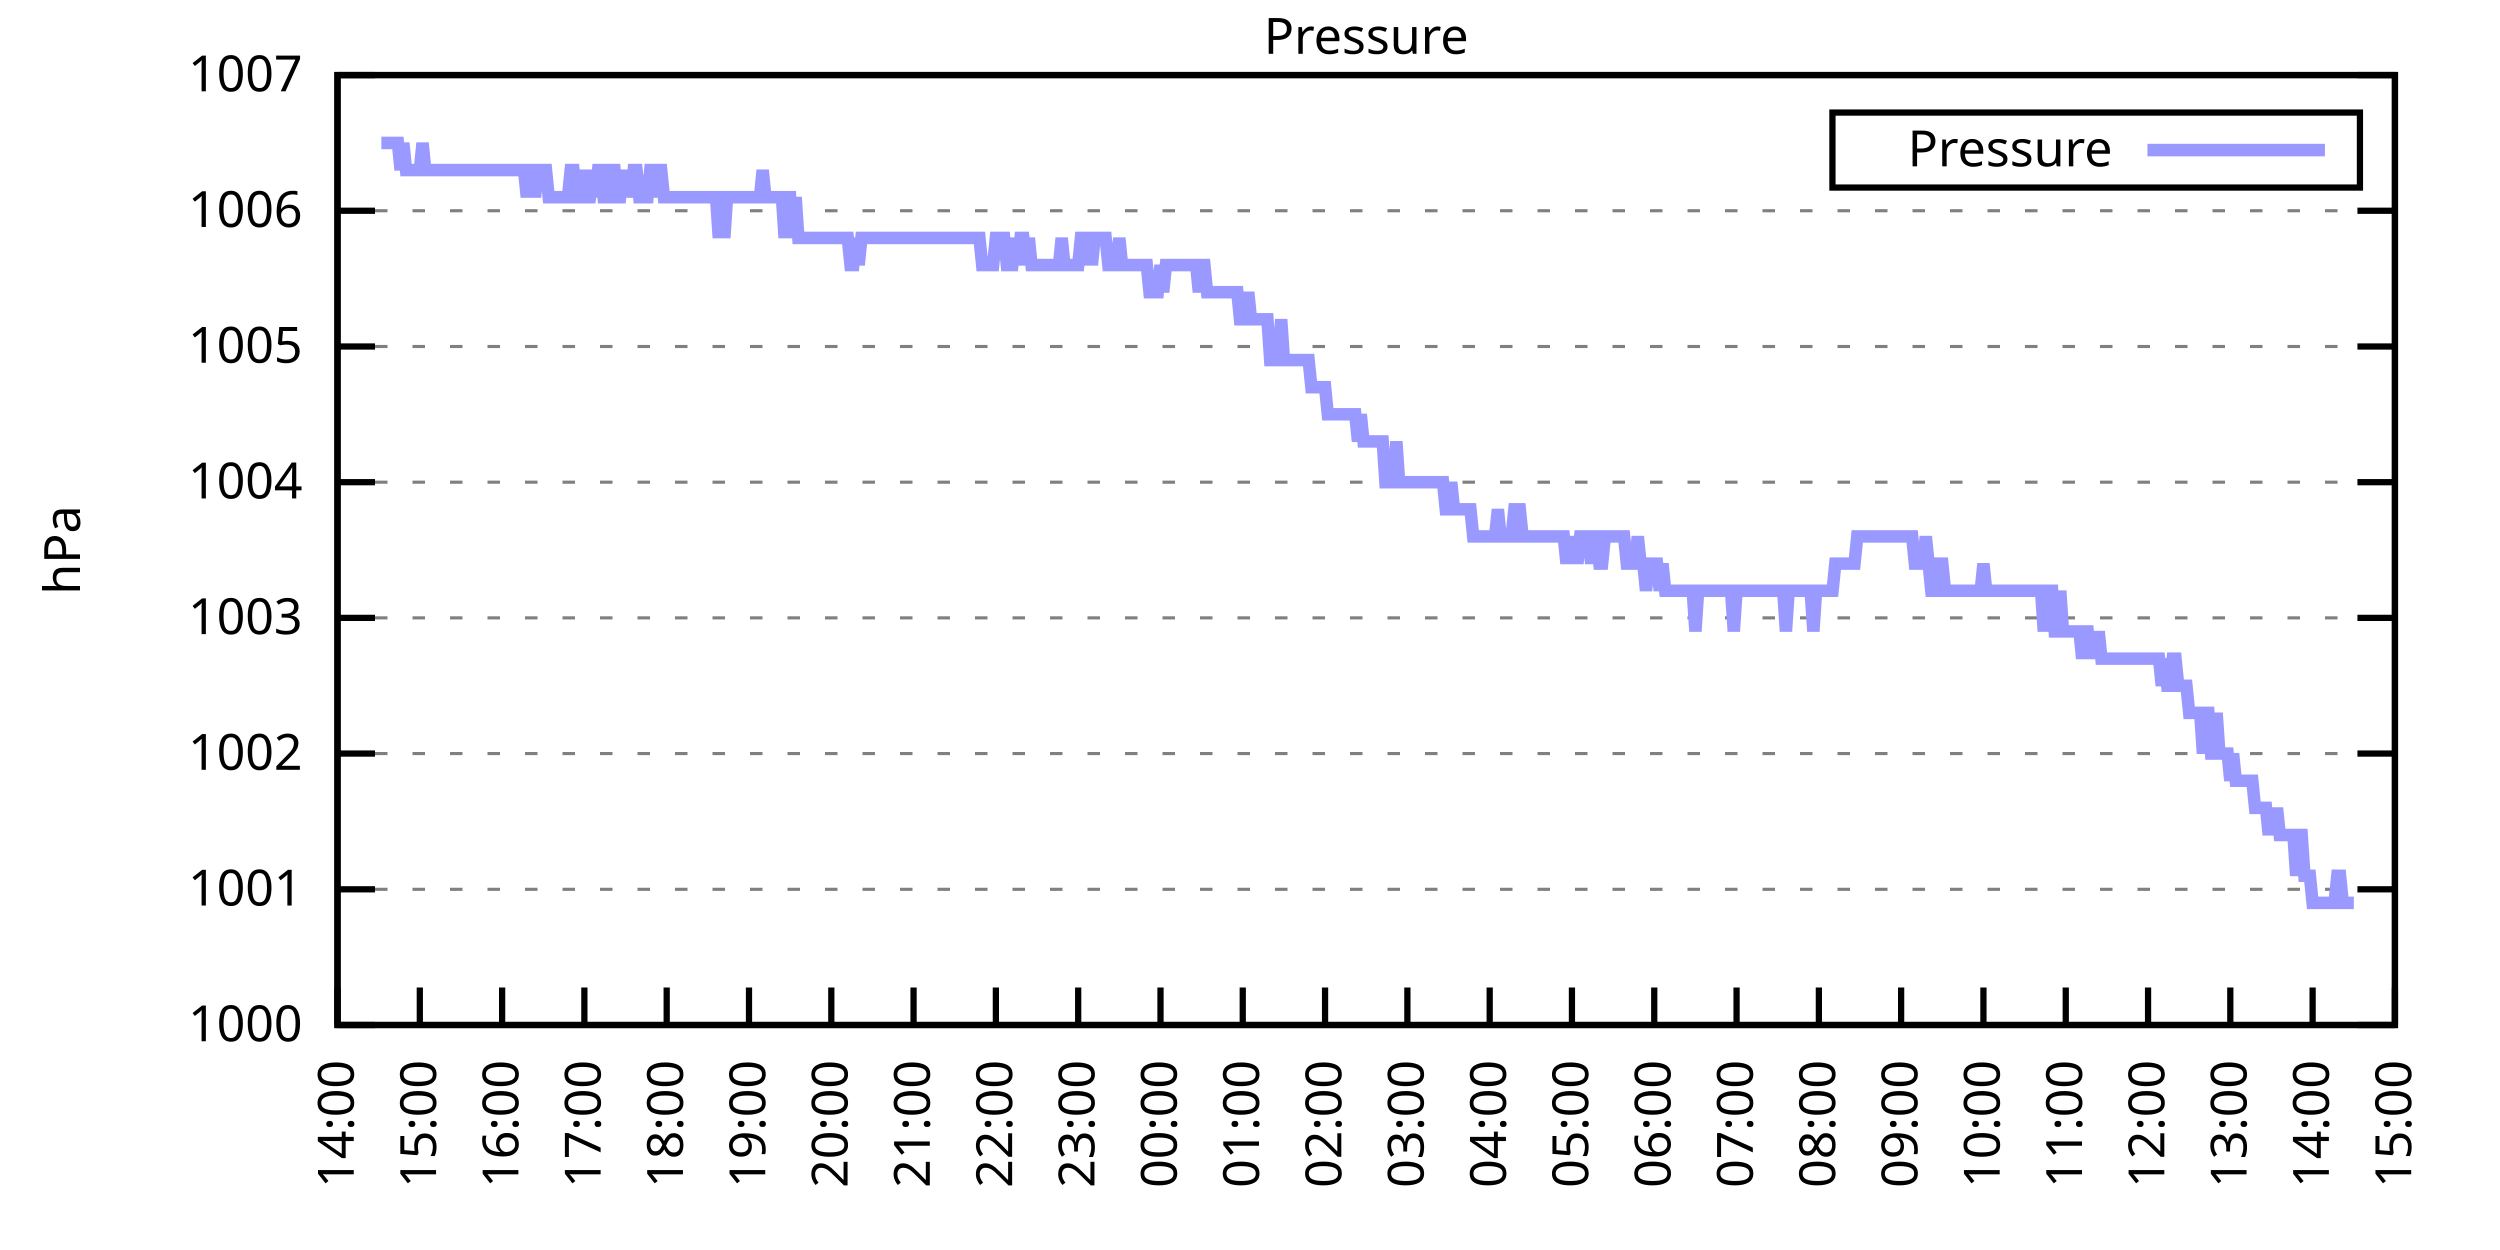
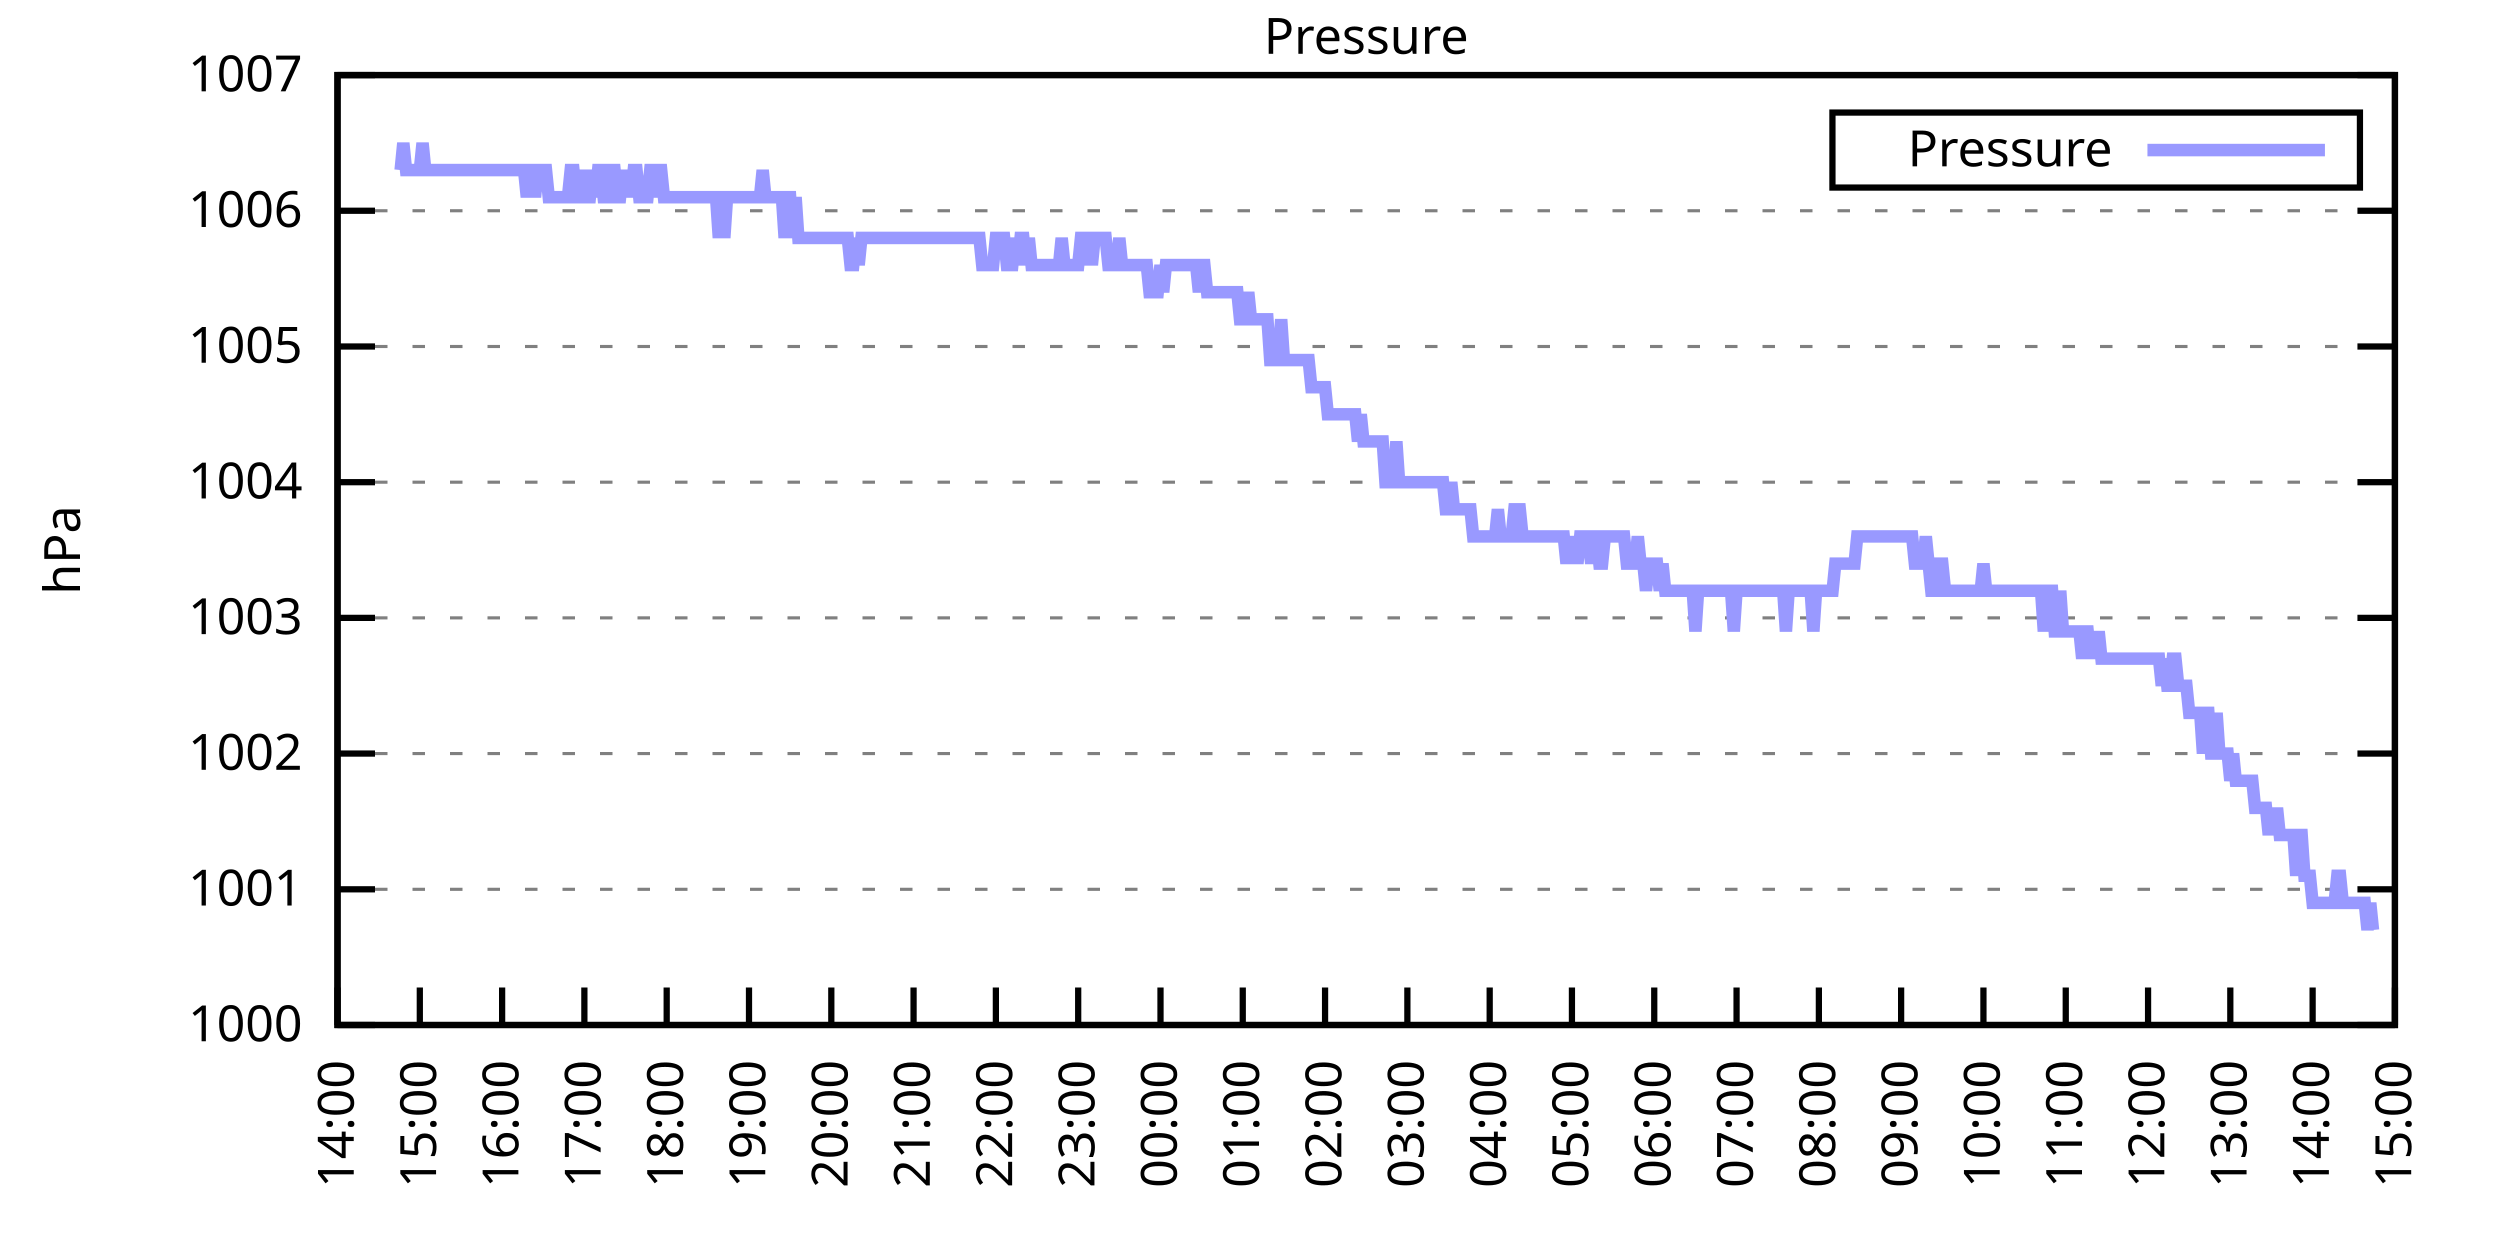
<svg xmlns="http://www.w3.org/2000/svg" xmlns:xlink="http://www.w3.org/1999/xlink" width="400" height="200" viewBox="0 0 400 200">
  <g id="gnuplot_canvas">
    <rect x="0" y="0" width="400" height="200" fill="none" />
    <defs>
      <circle id="gpDot" r="0.5" stroke-width="0.5" stroke="currentColor" />
      <path id="gpPt0" stroke-width="0.333" stroke="currentColor" d="M-1,0 h2 M0,-1 v2" />
      <path id="gpPt1" stroke-width="0.333" stroke="currentColor" d="M-1,-1 L1,1 M1,-1 L-1,1" />
      <path id="gpPt2" stroke-width="0.333" stroke="currentColor" d="M-1,0 L1,0 M0,-1 L0,1 M-1,-1 L1,1 M-1,1 L1,-1" />
      <rect id="gpPt3" stroke-width="0.333" stroke="currentColor" x="-1" y="-1" width="2" height="2" />
      <rect id="gpPt4" stroke-width="0.333" stroke="currentColor" fill="currentColor" x="-1" y="-1" width="2" height="2" />
      <circle id="gpPt5" stroke-width="0.333" stroke="currentColor" cx="0" cy="0" r="1" />
      <use xlink:href="#gpPt5" id="gpPt6" fill="currentColor" stroke="none" />
      <path id="gpPt7" stroke-width="0.333" stroke="currentColor" d="M0,-1.33 L-1.33,0.67 L1.33,0.67 z" />
      <use xlink:href="#gpPt7" id="gpPt8" fill="currentColor" stroke="none" />
      <use xlink:href="#gpPt7" id="gpPt9" stroke="currentColor" transform="rotate(180)" />
      <use xlink:href="#gpPt9" id="gpPt10" fill="currentColor" stroke="none" />
      <use xlink:href="#gpPt3" id="gpPt11" stroke="currentColor" transform="rotate(45)" />
      <use xlink:href="#gpPt11" id="gpPt12" fill="currentColor" stroke="none" />
      <path id="gpPt13" stroke-width="0.333" stroke="currentColor" d="M0,1.330 L1.265,0.411 L0.782,-1.067 L-0.782,-1.076 L-1.265,0.411 z" />
      <use xlink:href="#gpPt13" id="gpPt14" fill="currentColor" stroke="none" />
      <filter id="textbox" filterUnits="objectBoundingBox" x="0" y="0" height="1" width="1">
        <feFlood flood-color="white" flood-opacity="1" result="bgnd" />
        <feComposite in="SourceGraphic" in2="bgnd" operator="atop" />
      </filter>
      <filter id="greybox" filterUnits="objectBoundingBox" x="0" y="0" height="1" width="1">
        <feFlood flood-color="lightgrey" flood-opacity="1" result="grey" />
        <feComposite in="SourceGraphic" in2="grey" operator="atop" />
      </filter>
    </defs>
    <g fill="none" color="white" stroke="currentColor" stroke-width="1.00" stroke-linecap="butt" stroke-linejoin="miter">
</g>
    <g fill="none" color="black" stroke="currentColor" stroke-width="1.00" stroke-linecap="butt" stroke-linejoin="miter">
      <g stroke="none" shape-rendering="crispEdges">
        <polygon fill="rgb(255, 255, 255)" points="54.00,164.00 383.18,164.00 383.18,12.02 54.00,12.02 " />
      </g>
    </g>
    <g fill="none" color="black" stroke="currentColor" stroke-width="1.00" stroke-linecap="butt" stroke-linejoin="miter">
</g>
    <g fill="none" color="black" stroke="black" stroke-width="0.50" stroke-linecap="butt" stroke-linejoin="miter">
</g>
    <g fill="none" color="gray" stroke="currentColor" stroke-width="0.50" stroke-linecap="butt" stroke-linejoin="miter">
      <path stroke="gray" stroke-dasharray="2,4" class="gridline" d="M54.00,164.00 L383.19,164.00  " />
    </g>
    <g fill="none" color="gray" stroke="gray" stroke-width="1.00" stroke-linecap="butt" stroke-linejoin="miter">
</g>
    <g fill="none" color="black" stroke="currentColor" stroke-width="1.00" stroke-linecap="butt" stroke-linejoin="miter">
      <path stroke="black" d="M54.00,164.00 L60.00,164.00 M383.19,164.00 L377.19,164.00  " />
      <g transform="translate(48.40,166.60)" stroke="none" fill="black" font-family="Sans" font-size="8.00" text-anchor="end">
        <text>
          <tspan font-family="Sans"> 1000</tspan>
        </text>
      </g>
    </g>
    <g fill="none" color="black" stroke="currentColor" stroke-width="1.00" stroke-linecap="butt" stroke-linejoin="miter">
</g>
    <g fill="none" color="black" stroke="black" stroke-width="0.50" stroke-linecap="butt" stroke-linejoin="miter">
</g>
    <g fill="none" color="gray" stroke="currentColor" stroke-width="0.50" stroke-linecap="butt" stroke-linejoin="miter">
      <path stroke="gray" stroke-dasharray="2,4" class="gridline" d="M54.00,142.29 L383.19,142.29  " />
    </g>
    <g fill="none" color="gray" stroke="gray" stroke-width="1.00" stroke-linecap="butt" stroke-linejoin="miter">
</g>
    <g fill="none" color="black" stroke="currentColor" stroke-width="1.00" stroke-linecap="butt" stroke-linejoin="miter">
      <path stroke="black" d="M54.00,142.29 L60.00,142.29 M383.19,142.29 L377.19,142.29  " />
      <g transform="translate(48.40,144.89)" stroke="none" fill="black" font-family="Sans" font-size="8.00" text-anchor="end">
        <text>
          <tspan font-family="Sans"> 1001</tspan>
        </text>
      </g>
    </g>
    <g fill="none" color="black" stroke="currentColor" stroke-width="1.00" stroke-linecap="butt" stroke-linejoin="miter">
</g>
    <g fill="none" color="black" stroke="black" stroke-width="0.50" stroke-linecap="butt" stroke-linejoin="miter">
</g>
    <g fill="none" color="gray" stroke="currentColor" stroke-width="0.50" stroke-linecap="butt" stroke-linejoin="miter">
      <path stroke="gray" stroke-dasharray="2,4" class="gridline" d="M54.00,120.57 L383.19,120.57  " />
    </g>
    <g fill="none" color="gray" stroke="gray" stroke-width="1.00" stroke-linecap="butt" stroke-linejoin="miter">
</g>
    <g fill="none" color="black" stroke="currentColor" stroke-width="1.00" stroke-linecap="butt" stroke-linejoin="miter">
      <path stroke="black" d="M54.00,120.57 L60.00,120.57 M383.19,120.57 L377.19,120.57  " />
      <g transform="translate(48.40,123.17)" stroke="none" fill="black" font-family="Sans" font-size="8.00" text-anchor="end">
        <text>
          <tspan font-family="Sans"> 1002</tspan>
        </text>
      </g>
    </g>
    <g fill="none" color="black" stroke="currentColor" stroke-width="1.00" stroke-linecap="butt" stroke-linejoin="miter">
</g>
    <g fill="none" color="black" stroke="black" stroke-width="0.50" stroke-linecap="butt" stroke-linejoin="miter">
</g>
    <g fill="none" color="gray" stroke="currentColor" stroke-width="0.50" stroke-linecap="butt" stroke-linejoin="miter">
      <path stroke="gray" stroke-dasharray="2,4" class="gridline" d="M54.00,98.86 L383.19,98.86  " />
    </g>
    <g fill="none" color="gray" stroke="gray" stroke-width="1.00" stroke-linecap="butt" stroke-linejoin="miter">
</g>
    <g fill="none" color="black" stroke="currentColor" stroke-width="1.00" stroke-linecap="butt" stroke-linejoin="miter">
      <path stroke="black" d="M54.00,98.86 L60.00,98.86 M383.19,98.86 L377.19,98.86  " />
      <g transform="translate(48.40,101.46)" stroke="none" fill="black" font-family="Sans" font-size="8.00" text-anchor="end">
        <text>
          <tspan font-family="Sans"> 1003</tspan>
        </text>
      </g>
    </g>
    <g fill="none" color="black" stroke="currentColor" stroke-width="1.00" stroke-linecap="butt" stroke-linejoin="miter">
</g>
    <g fill="none" color="black" stroke="black" stroke-width="0.50" stroke-linecap="butt" stroke-linejoin="miter">
</g>
    <g fill="none" color="gray" stroke="currentColor" stroke-width="0.50" stroke-linecap="butt" stroke-linejoin="miter">
      <path stroke="gray" stroke-dasharray="2,4" class="gridline" d="M54.00,77.15 L383.19,77.15  " />
    </g>
    <g fill="none" color="gray" stroke="gray" stroke-width="1.00" stroke-linecap="butt" stroke-linejoin="miter">
</g>
    <g fill="none" color="black" stroke="currentColor" stroke-width="1.00" stroke-linecap="butt" stroke-linejoin="miter">
      <path stroke="black" d="M54.00,77.15 L60.00,77.15 M383.19,77.15 L377.19,77.15  " />
      <g transform="translate(48.40,79.75)" stroke="none" fill="black" font-family="Sans" font-size="8.00" text-anchor="end">
        <text>
          <tspan font-family="Sans"> 1004</tspan>
        </text>
      </g>
    </g>
    <g fill="none" color="black" stroke="currentColor" stroke-width="1.00" stroke-linecap="butt" stroke-linejoin="miter">
</g>
    <g fill="none" color="black" stroke="black" stroke-width="0.50" stroke-linecap="butt" stroke-linejoin="miter">
</g>
    <g fill="none" color="gray" stroke="currentColor" stroke-width="0.50" stroke-linecap="butt" stroke-linejoin="miter">
      <path stroke="gray" stroke-dasharray="2,4" class="gridline" d="M54.00,55.44 L383.19,55.44  " />
    </g>
    <g fill="none" color="gray" stroke="gray" stroke-width="1.00" stroke-linecap="butt" stroke-linejoin="miter">
</g>
    <g fill="none" color="black" stroke="currentColor" stroke-width="1.00" stroke-linecap="butt" stroke-linejoin="miter">
      <path stroke="black" d="M54.00,55.44 L60.00,55.44 M383.19,55.44 L377.19,55.44  " />
      <g transform="translate(48.40,58.04)" stroke="none" fill="black" font-family="Sans" font-size="8.00" text-anchor="end">
        <text>
          <tspan font-family="Sans"> 1005</tspan>
        </text>
      </g>
    </g>
    <g fill="none" color="black" stroke="currentColor" stroke-width="1.00" stroke-linecap="butt" stroke-linejoin="miter">
</g>
    <g fill="none" color="black" stroke="black" stroke-width="0.50" stroke-linecap="butt" stroke-linejoin="miter">
</g>
    <g fill="none" color="gray" stroke="currentColor" stroke-width="0.50" stroke-linecap="butt" stroke-linejoin="miter">
      <path stroke="gray" stroke-dasharray="2,4" class="gridline" d="M54.00,33.72 L383.19,33.72  " />
    </g>
    <g fill="none" color="gray" stroke="gray" stroke-width="1.00" stroke-linecap="butt" stroke-linejoin="miter">
</g>
    <g fill="none" color="black" stroke="currentColor" stroke-width="1.00" stroke-linecap="butt" stroke-linejoin="miter">
      <path stroke="black" d="M54.00,33.72 L60.00,33.72 M383.19,33.72 L377.19,33.72  " />
      <g transform="translate(48.40,36.32)" stroke="none" fill="black" font-family="Sans" font-size="8.00" text-anchor="end">
        <text>
          <tspan font-family="Sans"> 1006</tspan>
        </text>
      </g>
    </g>
    <g fill="none" color="black" stroke="currentColor" stroke-width="1.00" stroke-linecap="butt" stroke-linejoin="miter">
</g>
    <g fill="none" color="black" stroke="black" stroke-width="0.50" stroke-linecap="butt" stroke-linejoin="miter">
</g>
    <g fill="none" color="gray" stroke="currentColor" stroke-width="0.50" stroke-linecap="butt" stroke-linejoin="miter">
      <path stroke="gray" stroke-dasharray="2,4" class="gridline" d="M54.00,12.01 L383.19,12.01  " />
    </g>
    <g fill="none" color="gray" stroke="gray" stroke-width="1.00" stroke-linecap="butt" stroke-linejoin="miter">
</g>
    <g fill="none" color="black" stroke="currentColor" stroke-width="1.00" stroke-linecap="butt" stroke-linejoin="miter">
      <path stroke="black" d="M54.00,12.01 L60.00,12.01 M383.19,12.01 L377.19,12.01  " />
      <g transform="translate(48.40,14.61)" stroke="none" fill="black" font-family="Sans" font-size="8.00" text-anchor="end">
        <text>
          <tspan font-family="Sans"> 1007</tspan>
        </text>
      </g>
    </g>
    <g fill="none" color="black" stroke="currentColor" stroke-width="1.00" stroke-linecap="butt" stroke-linejoin="miter">
      <path stroke="black" d="M54.00,164.00 L54.00,158.00  " />
      <g transform="translate(56.60,169.60) rotate(270.00)" stroke="none" fill="black" font-family="Sans" font-size="8.00" text-anchor="end">
        <text>
          <tspan font-family="Sans">14:00</tspan>
        </text>
      </g>
    </g>
    <g fill="none" color="black" stroke="currentColor" stroke-width="1.00" stroke-linecap="butt" stroke-linejoin="miter">
      <path stroke="black" d="M67.17,164.00 L67.17,158.00  " />
      <g transform="translate(69.77,169.60) rotate(270.00)" stroke="none" fill="black" font-family="Sans" font-size="8.00" text-anchor="end">
        <text>
          <tspan font-family="Sans">15:00</tspan>
        </text>
      </g>
    </g>
    <g fill="none" color="black" stroke="currentColor" stroke-width="1.00" stroke-linecap="butt" stroke-linejoin="miter">
      <path stroke="black" d="M80.34,164.00 L80.34,158.00  " />
      <g transform="translate(82.94,169.60) rotate(270.00)" stroke="none" fill="black" font-family="Sans" font-size="8.00" text-anchor="end">
        <text>
          <tspan font-family="Sans">16:00</tspan>
        </text>
      </g>
    </g>
    <g fill="none" color="black" stroke="currentColor" stroke-width="1.00" stroke-linecap="butt" stroke-linejoin="miter">
      <path stroke="black" d="M93.50,164.00 L93.50,158.00  " />
      <g transform="translate(96.10,169.60) rotate(270.00)" stroke="none" fill="black" font-family="Sans" font-size="8.00" text-anchor="end">
        <text>
          <tspan font-family="Sans">17:00</tspan>
        </text>
      </g>
    </g>
    <g fill="none" color="black" stroke="currentColor" stroke-width="1.00" stroke-linecap="butt" stroke-linejoin="miter">
      <path stroke="black" d="M106.67,164.00 L106.67,158.00  " />
      <g transform="translate(109.27,169.60) rotate(270.00)" stroke="none" fill="black" font-family="Sans" font-size="8.00" text-anchor="end">
        <text>
          <tspan font-family="Sans">18:00</tspan>
        </text>
      </g>
    </g>
    <g fill="none" color="black" stroke="currentColor" stroke-width="1.00" stroke-linecap="butt" stroke-linejoin="miter">
      <path stroke="black" d="M119.84,164.00 L119.84,158.00  " />
      <g transform="translate(122.44,169.60) rotate(270.00)" stroke="none" fill="black" font-family="Sans" font-size="8.00" text-anchor="end">
        <text>
          <tspan font-family="Sans">19:00</tspan>
        </text>
      </g>
    </g>
    <g fill="none" color="black" stroke="currentColor" stroke-width="1.00" stroke-linecap="butt" stroke-linejoin="miter">
      <path stroke="black" d="M133.01,164.00 L133.01,158.00  " />
      <g transform="translate(135.61,169.60) rotate(270.00)" stroke="none" fill="black" font-family="Sans" font-size="8.00" text-anchor="end">
        <text>
          <tspan font-family="Sans">20:00</tspan>
        </text>
      </g>
    </g>
    <g fill="none" color="black" stroke="currentColor" stroke-width="1.00" stroke-linecap="butt" stroke-linejoin="miter">
      <path stroke="black" d="M146.17,164.00 L146.17,158.00  " />
      <g transform="translate(148.77,169.60) rotate(270.00)" stroke="none" fill="black" font-family="Sans" font-size="8.00" text-anchor="end">
        <text>
          <tspan font-family="Sans">21:00</tspan>
        </text>
      </g>
    </g>
    <g fill="none" color="black" stroke="currentColor" stroke-width="1.00" stroke-linecap="butt" stroke-linejoin="miter">
      <path stroke="black" d="M159.34,164.00 L159.34,158.00  " />
      <g transform="translate(161.94,169.60) rotate(270.00)" stroke="none" fill="black" font-family="Sans" font-size="8.00" text-anchor="end">
        <text>
          <tspan font-family="Sans">22:00</tspan>
        </text>
      </g>
    </g>
    <g fill="none" color="black" stroke="currentColor" stroke-width="1.00" stroke-linecap="butt" stroke-linejoin="miter">
      <path stroke="black" d="M172.51,164.00 L172.51,158.00  " />
      <g transform="translate(175.11,169.60) rotate(270.00)" stroke="none" fill="black" font-family="Sans" font-size="8.00" text-anchor="end">
        <text>
          <tspan font-family="Sans">23:00</tspan>
        </text>
      </g>
    </g>
    <g fill="none" color="black" stroke="currentColor" stroke-width="1.00" stroke-linecap="butt" stroke-linejoin="miter">
      <path stroke="black" d="M185.68,164.00 L185.68,158.00  " />
      <g transform="translate(188.28,169.60) rotate(270.00)" stroke="none" fill="black" font-family="Sans" font-size="8.00" text-anchor="end">
        <text>
          <tspan font-family="Sans">00:00</tspan>
        </text>
      </g>
    </g>
    <g fill="none" color="black" stroke="currentColor" stroke-width="1.00" stroke-linecap="butt" stroke-linejoin="miter">
      <path stroke="black" d="M198.84,164.00 L198.84,158.00  " />
      <g transform="translate(201.44,169.60) rotate(270.00)" stroke="none" fill="black" font-family="Sans" font-size="8.00" text-anchor="end">
        <text>
          <tspan font-family="Sans">01:00</tspan>
        </text>
      </g>
    </g>
    <g fill="none" color="black" stroke="currentColor" stroke-width="1.00" stroke-linecap="butt" stroke-linejoin="miter">
      <path stroke="black" d="M212.01,164.00 L212.01,158.00  " />
      <g transform="translate(214.61,169.60) rotate(270.00)" stroke="none" fill="black" font-family="Sans" font-size="8.00" text-anchor="end">
        <text>
          <tspan font-family="Sans">02:00</tspan>
        </text>
      </g>
    </g>
    <g fill="none" color="black" stroke="currentColor" stroke-width="1.00" stroke-linecap="butt" stroke-linejoin="miter">
      <path stroke="black" d="M225.18,164.00 L225.18,158.00  " />
      <g transform="translate(227.78,169.60) rotate(270.00)" stroke="none" fill="black" font-family="Sans" font-size="8.00" text-anchor="end">
        <text>
          <tspan font-family="Sans">03:00</tspan>
        </text>
      </g>
    </g>
    <g fill="none" color="black" stroke="currentColor" stroke-width="1.00" stroke-linecap="butt" stroke-linejoin="miter">
      <path stroke="black" d="M238.35,164.00 L238.35,158.00  " />
      <g transform="translate(240.95,169.60) rotate(270.00)" stroke="none" fill="black" font-family="Sans" font-size="8.00" text-anchor="end">
        <text>
          <tspan font-family="Sans">04:00</tspan>
        </text>
      </g>
    </g>
    <g fill="none" color="black" stroke="currentColor" stroke-width="1.00" stroke-linecap="butt" stroke-linejoin="miter">
      <path stroke="black" d="M251.51,164.00 L251.51,158.00  " />
      <g transform="translate(254.11,169.60) rotate(270.00)" stroke="none" fill="black" font-family="Sans" font-size="8.00" text-anchor="end">
        <text>
          <tspan font-family="Sans">05:00</tspan>
        </text>
      </g>
    </g>
    <g fill="none" color="black" stroke="currentColor" stroke-width="1.00" stroke-linecap="butt" stroke-linejoin="miter">
      <path stroke="black" d="M264.68,164.00 L264.68,158.00  " />
      <g transform="translate(267.28,169.60) rotate(270.00)" stroke="none" fill="black" font-family="Sans" font-size="8.00" text-anchor="end">
        <text>
          <tspan font-family="Sans">06:00</tspan>
        </text>
      </g>
    </g>
    <g fill="none" color="black" stroke="currentColor" stroke-width="1.00" stroke-linecap="butt" stroke-linejoin="miter">
      <path stroke="black" d="M277.85,164.00 L277.85,158.00  " />
      <g transform="translate(280.45,169.60) rotate(270.00)" stroke="none" fill="black" font-family="Sans" font-size="8.00" text-anchor="end">
        <text>
          <tspan font-family="Sans">07:00</tspan>
        </text>
      </g>
    </g>
    <g fill="none" color="black" stroke="currentColor" stroke-width="1.00" stroke-linecap="butt" stroke-linejoin="miter">
      <path stroke="black" d="M291.02,164.00 L291.02,158.00  " />
      <g transform="translate(293.62,169.60) rotate(270.00)" stroke="none" fill="black" font-family="Sans" font-size="8.00" text-anchor="end">
        <text>
          <tspan font-family="Sans">08:00</tspan>
        </text>
      </g>
    </g>
    <g fill="none" color="black" stroke="currentColor" stroke-width="1.00" stroke-linecap="butt" stroke-linejoin="miter">
      <path stroke="black" d="M304.18,164.00 L304.18,158.00  " />
      <g transform="translate(306.78,169.60) rotate(270.00)" stroke="none" fill="black" font-family="Sans" font-size="8.00" text-anchor="end">
        <text>
          <tspan font-family="Sans">09:00</tspan>
        </text>
      </g>
    </g>
    <g fill="none" color="black" stroke="currentColor" stroke-width="1.00" stroke-linecap="butt" stroke-linejoin="miter">
      <path stroke="black" d="M317.35,164.00 L317.35,158.00  " />
      <g transform="translate(319.95,169.60) rotate(270.00)" stroke="none" fill="black" font-family="Sans" font-size="8.00" text-anchor="end">
        <text>
          <tspan font-family="Sans">10:00</tspan>
        </text>
      </g>
    </g>
    <g fill="none" color="black" stroke="currentColor" stroke-width="1.00" stroke-linecap="butt" stroke-linejoin="miter">
      <path stroke="black" d="M330.52,164.00 L330.52,158.00  " />
      <g transform="translate(333.12,169.60) rotate(270.00)" stroke="none" fill="black" font-family="Sans" font-size="8.00" text-anchor="end">
        <text>
          <tspan font-family="Sans">11:00</tspan>
        </text>
      </g>
    </g>
    <g fill="none" color="black" stroke="currentColor" stroke-width="1.00" stroke-linecap="butt" stroke-linejoin="miter">
      <path stroke="black" d="M343.69,164.00 L343.69,158.00  " />
      <g transform="translate(346.29,169.60) rotate(270.00)" stroke="none" fill="black" font-family="Sans" font-size="8.00" text-anchor="end">
        <text>
          <tspan font-family="Sans">12:00</tspan>
        </text>
      </g>
    </g>
    <g fill="none" color="black" stroke="currentColor" stroke-width="1.00" stroke-linecap="butt" stroke-linejoin="miter">
      <path stroke="black" d="M356.85,164.00 L356.85,158.00  " />
      <g transform="translate(359.45,169.60) rotate(270.00)" stroke="none" fill="black" font-family="Sans" font-size="8.00" text-anchor="end">
        <text>
          <tspan font-family="Sans">13:00</tspan>
        </text>
      </g>
    </g>
    <g fill="none" color="black" stroke="currentColor" stroke-width="1.00" stroke-linecap="butt" stroke-linejoin="miter">
      <path stroke="black" d="M370.02,164.00 L370.02,158.00  " />
      <g transform="translate(372.62,169.60) rotate(270.00)" stroke="none" fill="black" font-family="Sans" font-size="8.00" text-anchor="end">
        <text>
          <tspan font-family="Sans">14:00</tspan>
        </text>
      </g>
    </g>
    <g fill="none" color="black" stroke="currentColor" stroke-width="1.00" stroke-linecap="butt" stroke-linejoin="miter">
      <path stroke="black" d="M383.19,164.00 L383.19,158.00  " />
      <g transform="translate(385.79,169.60) rotate(270.00)" stroke="none" fill="black" font-family="Sans" font-size="8.00" text-anchor="end">
        <text>
          <tspan font-family="Sans">15:00</tspan>
        </text>
      </g>
    </g>
    <g fill="none" color="black" stroke="currentColor" stroke-width="1.00" stroke-linecap="butt" stroke-linejoin="miter">
</g>
    <g fill="none" color="black" stroke="currentColor" stroke-width="1.00" stroke-linecap="butt" stroke-linejoin="miter">
      <path stroke="black" d="M54.00,12.01 L54.00,164.00 L383.19,164.00 L383.19,12.01 L54.00,12.01 Z  " />
    </g>
    <g fill="none" color="black" stroke="currentColor" stroke-width="1.00" stroke-linecap="butt" stroke-linejoin="miter">
</g>
    <g fill="none" color="black" stroke="currentColor" stroke-width="1.00" stroke-linecap="butt" stroke-linejoin="miter">
      <path stroke="black" d="M293.19,30.01 L293.19,18.01 L377.59,18.01 L377.59,30.01 L293.19,30.01 Z  " />
    </g>
    <g id="Pressure_plot_1">
      <g fill="none" color="white" stroke="black" stroke-width="2.00" stroke-linecap="butt" stroke-linejoin="miter">
</g>
      <g fill="none" color="black" stroke="currentColor" stroke-width="2.00" stroke-linecap="butt" stroke-linejoin="miter">
        <g transform="translate(337.99,26.61)" stroke="none" fill="black" font-family="Sans" font-size="8.00" text-anchor="end">
          <text>
            <tspan font-family="Sans">Pressure</tspan>
          </text>
        </g>
      </g>
      <g fill="none" color="black" stroke="currentColor" stroke-width="2.00" stroke-linecap="butt" stroke-linejoin="miter">
-         <path stroke="rgb(153, 153, 255)" d="M343.59,24.01 L371.99,24.01 M61.02,22.87 L61.46,22.87 L61.90,22.87 L62.34,22.87 L62.78,22.87 L63.22,22.87   L63.66,22.87 L64.10,27.21 L64.53,22.87 L64.97,27.21 L65.41,27.21 L65.85,27.21 L66.29,27.21 L66.73,27.21   L67.17,27.21 L67.61,22.87 L68.05,27.21 L68.48,27.21 L68.92,27.21 L69.36,27.21 L69.80,27.21 L70.24,27.21   L70.68,27.21 L71.12,27.21 L71.56,27.21 L72.00,27.21 L72.43,27.21 L72.87,27.21 L73.31,27.21 L73.75,27.21   L74.19,27.21 L74.63,27.21 L75.07,27.21 L75.51,27.21 L75.95,27.21 L76.38,27.21 L76.82,27.21 L77.26,27.21   L77.70,27.21 L78.14,27.21 L78.58,27.21 L79.02,27.21 L79.46,27.21 L79.90,27.21 L80.34,27.21 L80.77,27.21   L81.21,27.21 L81.65,27.21 L82.09,27.21 L82.53,27.21 L82.97,27.21 L83.41,27.21 L83.85,27.21 L84.29,31.55   L84.72,27.21 L85.16,27.21 L85.60,31.55 L86.04,27.21 L86.48,27.21 L86.92,27.21 L87.36,27.21 L87.80,31.55   L88.24,31.55 L88.67,31.55 L89.11,31.55 L89.55,31.55 L89.99,31.55 L90.43,31.55 L90.87,31.55 L91.31,27.21   L91.75,27.21 L92.19,31.55 L92.62,31.55 L93.06,31.55 L93.50,27.21 L93.94,31.55 L94.38,31.55 L94.82,27.21   L95.26,31.55 L95.70,27.21 L96.14,27.21 L96.58,31.55 L97.01,31.55 L97.45,31.55 L97.89,27.21 L98.33,27.21   L98.77,31.55 L99.21,31.55 L99.65,27.21 L100.09,31.55 L100.53,27.21 L100.96,31.55 L101.40,27.21 L101.84,27.21   L102.28,31.55 L102.72,31.55 L103.16,31.55 L103.60,31.55 L104.04,27.21 L104.48,27.21 L104.91,31.55 L105.35,27.21   L105.79,27.21 L106.23,31.55 L106.67,31.55 L107.11,31.55 L107.55,31.55 L107.99,31.55 L108.43,31.55 L108.87,31.55   L109.30,31.55 L109.74,31.55 L110.18,31.55 L110.62,31.55 L111.06,31.55 L111.50,31.55 L111.94,31.55 L112.38,31.55   L112.82,31.55 L113.25,31.55 L113.69,31.55 L114.13,31.55 L114.57,31.55 L115.01,38.07 L115.45,31.55 L115.89,38.07   L116.33,31.55 L116.77,31.55 L117.20,31.55 L117.64,31.55 L118.08,31.55 L118.52,31.55 L118.96,31.55 L119.40,31.55   L119.84,31.55 L120.28,31.55 L120.72,31.55 L121.15,31.55 L121.59,31.55 L122.03,27.21 L122.47,31.55 L122.91,31.55   L123.35,31.55 L123.79,31.55 L124.23,31.55 L124.67,31.55 L125.11,31.55 L125.54,38.07 L125.98,31.55 L126.42,31.55   L126.86,38.07 L127.30,31.55 L127.74,38.07 L128.18,38.07 L128.62,38.07 L129.06,38.07 L129.49,38.07 L129.93,38.07   L130.37,38.07 L130.81,38.07 L131.25,38.07 L131.69,38.07 L132.13,38.07 L132.57,38.07 L133.01,38.07 L133.44,38.07   L133.88,38.07 L134.32,38.07 L134.76,38.07 L135.20,38.07 L135.64,38.07 L136.08,42.41 L136.52,42.41 L136.96,38.07   L137.39,42.41 L137.83,38.07 L138.27,38.07 L138.71,38.07 L139.15,38.07 L139.59,38.07 L140.03,38.07 L140.47,38.07   L140.91,38.07 L141.35,38.07 L141.78,38.07 L142.22,38.07 L142.66,38.07 L143.10,38.07 L143.54,38.07 L143.98,38.07   L144.42,38.07 L144.86,38.07 L145.30,38.07 L145.73,38.07 L146.17,38.07 L146.61,38.07 L147.05,38.07 L147.49,38.07   L147.93,38.07 L148.37,38.07 L148.81,38.07 L149.25,38.07 L149.68,38.07 L150.12,38.07 L150.56,38.07 L151.00,38.07   L151.44,38.07 L151.88,38.07 L152.32,38.07 L152.76,38.07 L153.20,38.07 L153.63,38.07 L154.07,38.07 L154.51,38.07   L154.95,38.07 L155.39,38.07 L155.83,38.07 L156.27,38.07 L156.71,38.07 L157.15,42.41 L157.59,42.41 L158.02,42.41   L158.46,42.41 L158.90,42.41 L159.34,38.07 L159.78,38.07 L160.22,38.07 L160.66,38.07 L161.10,42.41 L161.54,42.41   L161.97,42.41 L162.41,38.07 L162.85,42.41 L163.29,38.07 L163.73,38.07 L164.17,42.41 L164.61,38.07 L165.05,42.41   L165.49,42.41 L165.92,42.41 L166.36,42.41 L166.80,42.41 L167.24,42.41 L167.68,42.41 L168.12,42.41 L168.56,42.41   L169.00,42.41 L169.44,42.41 L169.87,38.07 L170.31,42.41 L170.75,42.41 L171.19,42.41 L171.63,42.41 L172.07,42.41   L172.51,42.41 L172.95,38.07 L173.39,38.07 L173.83,42.41 L174.26,38.07 L174.70,42.41 L175.14,38.07 L175.58,38.07   L176.02,38.07 L176.46,38.07 L176.90,38.07 L177.34,42.41 L177.78,42.41 L178.21,42.41 L178.65,42.41 L179.09,38.07   L179.53,42.41 L179.97,42.41 L180.41,42.41 L180.85,42.41 L181.29,42.41 L181.73,42.41 L182.16,42.41 L182.60,42.41   L183.04,42.41 L183.48,42.41 L183.92,46.75 L184.36,46.75 L184.80,46.75 L185.24,46.75 L185.68,42.41 L186.11,46.75   L186.55,42.41 L186.99,42.41 L187.43,42.41 L187.87,42.41 L188.31,42.41 L188.75,42.41 L189.19,42.41 L189.63,42.41   L190.07,42.41 L190.50,42.41 L190.94,42.41 L191.38,42.41 L191.82,46.75 L192.26,42.41 L192.70,42.41 L193.14,46.75   L193.58,46.75 L194.02,46.75 L194.45,46.75 L194.89,46.75 L195.33,46.75 L195.77,46.75 L196.21,46.75 L196.65,46.75   L197.09,46.75 L197.53,46.75 L197.97,46.75 L198.40,51.09 L198.84,51.09 L199.28,51.09 L199.72,46.75 L200.16,51.09   L200.60,51.09 L201.04,51.09 L201.48,51.09 L201.92,51.09 L202.35,51.09 L202.79,51.09 L203.23,57.61 L203.67,57.61   L204.11,57.61 L204.55,57.61 L204.99,51.09 L205.43,57.61 L205.87,57.61 L206.31,57.61 L206.74,57.61 L207.18,57.61   L207.62,57.61 L208.06,57.61 L208.50,57.61 L208.94,57.61 L209.38,57.61 L209.82,61.95 L210.26,61.95 L210.69,61.95   L211.13,61.95 L211.57,61.95 L212.01,61.95 L212.45,66.29 L212.89,66.29 L213.33,66.29 L213.77,66.29 L214.21,66.29   L214.64,66.29 L215.08,66.29 L215.52,66.29 L215.96,66.29 L216.40,66.29 L216.84,66.29 L217.28,70.63 L217.72,66.29   L218.16,70.63 L218.60,70.63 L219.03,70.63 L219.47,70.63 L219.91,70.63 L220.35,70.63 L220.79,70.63 L221.23,70.63   L221.67,77.15 L222.11,77.15 L222.55,77.15 L222.98,77.15 L223.42,70.63 L223.86,77.15 L224.30,77.15 L224.74,77.15   L225.18,77.15 L225.62,77.15 L226.06,77.15 L226.50,77.15 L226.93,77.15 L227.37,77.15 L227.81,77.15 L228.25,77.15   L228.69,77.15 L229.13,77.15 L229.57,77.15 L230.01,77.15 L230.45,77.15 L230.88,77.15 L231.32,81.49 L231.76,81.49   L232.20,77.15 L232.64,81.49 L233.08,81.49 L233.52,81.49 L233.96,81.49 L234.40,81.49 L234.84,81.49 L235.27,81.49   L235.71,85.83 L236.15,85.83 L236.59,85.83 L237.03,85.83 L237.47,85.83 L237.91,85.83 L238.35,85.83 L238.79,85.83   L239.22,85.83 L239.66,81.49 L240.10,85.83 L240.54,85.83 L240.98,85.83 L241.42,85.83 L241.86,85.83 L242.30,81.49   L242.74,81.49 L243.17,81.49 L243.61,85.83 L244.05,85.83 L244.49,85.83 L244.93,85.83 L245.37,85.83 L245.81,85.83   L246.25,85.83 L246.69,85.83 L247.12,85.83 L247.56,85.83 L248.00,85.83 L248.44,85.83 L248.88,85.83 L249.32,85.83   L249.76,85.83 L250.20,85.83 L250.64,90.18 L251.08,85.83 L251.51,90.18 L251.95,85.83 L252.39,90.18 L252.83,85.83   L253.27,85.83 L253.71,85.83 L254.15,85.83 L254.59,90.18 L255.03,85.83 L255.46,85.83 L255.90,90.18 L256.34,90.18   L256.78,85.83 L257.22,85.83 L257.66,85.83 L258.10,85.83 L258.54,85.83 L258.98,85.83 L259.41,85.83 L259.85,85.83   L260.29,90.18 L260.73,90.18 L261.17,90.18 L261.61,90.18 L262.05,85.83 L262.49,90.18 L262.93,90.18 L263.36,94.52   L263.80,90.18 L264.24,90.18 L264.68,90.18 L265.12,90.18 L265.56,94.52 L266.00,90.18 L266.44,94.52 L266.88,94.52   L267.32,94.52 L267.75,94.52 L268.19,94.52 L268.63,94.52 L269.07,94.52 L269.51,94.52 L269.95,94.52 L270.39,94.52   L270.83,94.52 L271.27,101.03 L271.70,94.52 L272.14,94.52 L272.58,94.52 L273.02,94.52 L273.46,94.52 L273.90,94.52   L274.34,94.52 L274.78,94.52 L275.22,94.52 L275.65,94.52 L276.09,94.52 L276.53,94.52 L276.97,94.52 L277.41,101.03   L277.85,94.52 L278.29,94.52 L278.73,94.52 L279.17,94.52 L279.60,94.52 L280.04,94.52 L280.48,94.52 L280.92,94.52   L281.36,94.52 L281.80,94.52 L282.24,94.52 L282.68,94.52 L283.12,94.52 L283.56,94.52 L283.99,94.52 L284.43,94.52   L284.87,94.52 L285.31,94.52 L285.75,101.03 L286.19,94.52 L286.63,94.52 L287.07,94.52 L287.51,94.52 L287.94,94.52   L288.38,94.52 L288.82,94.52 L289.26,94.52 L289.70,94.52 L290.14,101.03 L290.58,94.52 L291.02,94.52 L291.46,94.52   L291.89,94.52 L292.33,94.52 L292.77,94.52 L293.21,94.52 L293.65,90.18 L294.09,90.18 L294.53,90.18 L294.97,90.18   L295.41,90.18 L295.84,90.18 L296.28,90.18 L296.72,90.18 L297.16,85.83 L297.60,85.83 L298.04,85.83 L298.48,85.83   L298.92,85.83 L299.36,85.83 L299.80,85.83 L300.23,85.83 L300.67,85.83 L301.11,85.83 L301.55,85.83 L301.99,85.83   L302.43,85.83 L302.87,85.83 L303.31,85.83 L303.75,85.83 L304.18,85.83 L304.62,85.83 L305.06,85.83 L305.50,85.83   L305.94,85.83 L306.38,90.18 L306.82,90.18 L307.26,90.18 L307.70,90.18 L308.13,85.83 L308.57,90.18 L309.01,94.52   L309.45,94.52 L309.89,90.18 L310.33,90.18 L310.77,90.18 L311.21,94.52 L311.65,94.52 L312.08,94.52 L312.52,94.52   L312.96,94.52 L313.40,94.52 L313.84,94.52 L314.28,94.52 L314.72,94.52 L315.16,94.52 L315.60,94.52 L316.04,94.52   L316.47,94.52 L316.91,94.52 L317.35,90.18 L317.79,94.52 L318.23,94.52 L318.67,94.52 L319.11,94.52 L319.55,94.52   L319.99,94.52 L320.42,94.52 L320.86,94.52 L321.30,94.52 L321.74,94.52 L322.18,94.52 L322.62,94.52 L323.06,94.52   L323.50,94.52 L323.94,94.52 L324.37,94.52 L324.81,94.52 L325.25,94.52 L325.69,94.52 L326.13,94.52 L326.57,94.52   L327.01,101.03 L327.45,94.52 L327.89,94.52 L328.33,94.52 L328.76,101.03 L329.20,101.03 L329.64,94.52 L330.08,101.03   L330.52,101.03 L330.96,101.03 L331.40,101.03 L331.84,101.03 L332.28,101.03 L332.71,101.03 L333.15,105.38 L333.59,101.03   L334.03,101.03 L334.47,105.38 L334.91,101.03 L335.35,105.38 L335.79,101.03 L336.23,105.38 L336.66,105.38 L337.10,105.38   L337.54,105.38 L337.98,105.38 L338.42,105.38 L338.86,105.38 L339.30,105.38 L339.74,105.38 L340.18,105.38 L340.61,105.38   L341.05,105.38 L341.49,105.38 L341.93,105.38 L342.37,105.38 L342.81,105.38 L343.25,105.38 L343.69,105.38 L344.13,105.38   L344.57,105.38 L345.00,105.38 L345.44,105.38 L345.88,109.72 L346.32,105.38 L346.76,109.72 L347.20,109.72 L347.64,105.38   L348.08,105.38 L348.52,109.72 L348.95,109.72 L349.39,109.72 L349.83,109.72 L350.27,114.06 L350.71,114.06 L351.15,114.06   L351.59,114.06 L352.03,114.06 L352.47,120.57 L352.90,114.06 L353.34,114.06 L353.78,120.57 L354.22,120.57 L354.66,114.06   L355.10,120.57 L355.54,120.57 L355.98,120.57 L356.42,120.57 L356.85,124.92 L357.29,120.57 L357.73,124.92 L358.17,124.92   L358.61,124.92 L359.05,124.92 L359.49,124.92 L359.93,124.92 L360.37,124.92 L360.81,129.26 L361.24,129.26 L361.68,129.26   L362.12,129.26 L362.56,129.26 L363.00,133.60 L363.44,129.26 L363.88,133.60 L364.32,129.26 L364.76,133.60 L365.19,133.60   L365.63,133.60 L366.07,133.60 L366.51,133.60 L366.95,133.60 L367.39,140.12 L367.83,133.60 L368.27,133.60 L368.71,140.12   L369.14,140.12 L369.58,140.12 L370.02,144.46 L370.46,144.46 L370.90,144.46 L371.34,144.46 L371.78,144.46 L372.22,144.46   L372.66,144.46 L373.09,144.46 L373.53,144.46 L373.97,140.12 L374.41,140.12 L374.85,144.46 L375.29,144.46 L375.73,144.46   L376.17,144.46 L376.61,144.46  " />
+         <path stroke="rgb(153, 153, 255)" d="M343.59,24.01 L371.99,24.01 M64.10,27.21 L64.53,22.87 L64.97,27.21 L65.41,27.21 L65.85,27.21 L66.29,27.21   L66.73,27.21 L67.17,27.21 L67.61,22.87 L68.05,27.21 L68.48,27.21 L68.92,27.21 L69.36,27.21 L69.80,27.21   L70.24,27.21 L70.68,27.21 L71.12,27.21 L71.56,27.21 L72.00,27.21 L72.43,27.21 L72.87,27.21 L73.31,27.21   L73.75,27.21 L74.19,27.21 L74.63,27.21 L75.07,27.21 L75.51,27.21 L75.95,27.21 L76.38,27.21 L76.82,27.21   L77.26,27.21 L77.70,27.21 L78.14,27.21 L78.58,27.21 L79.02,27.21 L79.46,27.21 L79.90,27.21 L80.34,27.21   L80.77,27.21 L81.21,27.21 L81.65,27.21 L82.09,27.21 L82.53,27.21 L82.97,27.21 L83.41,27.21 L83.85,27.21   L84.29,31.55 L84.72,27.21 L85.16,27.21 L85.60,31.55 L86.04,27.21 L86.48,27.21 L86.92,27.21 L87.36,27.21   L87.80,31.55 L88.24,31.55 L88.67,31.55 L89.11,31.55 L89.55,31.55 L89.99,31.55 L90.43,31.55 L90.87,31.55   L91.31,27.21 L91.75,27.21 L92.19,31.55 L92.62,31.55 L93.06,31.55 L93.50,27.21 L93.94,31.55 L94.38,31.55   L94.82,27.21 L95.26,31.55 L95.70,27.21 L96.14,27.21 L96.58,31.55 L97.01,31.55 L97.45,31.55 L97.89,27.21   L98.33,27.21 L98.77,31.55 L99.21,31.55 L99.65,27.21 L100.09,31.55 L100.53,27.21 L100.96,31.55 L101.40,27.21   L101.84,27.21 L102.28,31.55 L102.72,31.55 L103.16,31.55 L103.60,31.55 L104.04,27.21 L104.48,27.21 L104.91,31.55   L105.35,27.21 L105.79,27.21 L106.23,31.55 L106.67,31.55 L107.11,31.55 L107.55,31.55 L107.99,31.55 L108.43,31.55   L108.87,31.55 L109.30,31.55 L109.74,31.55 L110.18,31.55 L110.62,31.55 L111.06,31.55 L111.50,31.55 L111.94,31.55   L112.38,31.55 L112.82,31.55 L113.25,31.55 L113.69,31.55 L114.13,31.55 L114.57,31.55 L115.01,38.07 L115.45,31.55   L115.89,38.07 L116.33,31.55 L116.77,31.55 L117.20,31.55 L117.64,31.55 L118.08,31.55 L118.52,31.55 L118.96,31.55   L119.40,31.55 L119.84,31.55 L120.28,31.55 L120.72,31.55 L121.15,31.55 L121.59,31.55 L122.03,27.21 L122.47,31.55   L122.91,31.55 L123.35,31.55 L123.79,31.55 L124.23,31.55 L124.67,31.55 L125.11,31.55 L125.54,38.07 L125.98,31.55   L126.42,31.55 L126.86,38.07 L127.30,31.55 L127.74,38.07 L128.18,38.07 L128.62,38.07 L129.06,38.07 L129.49,38.07   L129.93,38.07 L130.37,38.07 L130.81,38.07 L131.25,38.07 L131.69,38.07 L132.13,38.07 L132.57,38.07 L133.01,38.07   L133.44,38.07 L133.88,38.07 L134.32,38.07 L134.76,38.07 L135.20,38.07 L135.64,38.07 L136.08,42.41 L136.52,42.41   L136.96,38.07 L137.39,42.41 L137.83,38.07 L138.27,38.07 L138.71,38.07 L139.15,38.07 L139.59,38.07 L140.03,38.07   L140.47,38.07 L140.91,38.07 L141.35,38.07 L141.78,38.07 L142.22,38.07 L142.66,38.07 L143.10,38.07 L143.54,38.07   L143.98,38.07 L144.42,38.07 L144.86,38.07 L145.30,38.07 L145.73,38.07 L146.17,38.07 L146.61,38.07 L147.05,38.07   L147.49,38.07 L147.93,38.07 L148.37,38.07 L148.81,38.07 L149.25,38.07 L149.68,38.07 L150.12,38.07 L150.56,38.07   L151.00,38.07 L151.44,38.07 L151.88,38.07 L152.32,38.07 L152.76,38.07 L153.20,38.07 L153.63,38.07 L154.07,38.07   L154.51,38.07 L154.95,38.07 L155.39,38.07 L155.83,38.07 L156.27,38.07 L156.71,38.07 L157.15,42.41 L157.59,42.41   L158.02,42.41 L158.46,42.41 L158.90,42.41 L159.34,38.07 L159.78,38.07 L160.22,38.07 L160.66,38.07 L161.10,42.41   L161.54,42.41 L161.97,42.41 L162.41,38.07 L162.85,42.41 L163.29,38.07 L163.73,38.07 L164.17,42.41 L164.61,38.07   L165.05,42.41 L165.49,42.41 L165.92,42.41 L166.36,42.41 L166.80,42.41 L167.24,42.41 L167.68,42.41 L168.12,42.41   L168.56,42.41 L169.00,42.41 L169.44,42.41 L169.87,38.07 L170.31,42.41 L170.75,42.41 L171.19,42.41 L171.63,42.41   L172.07,42.41 L172.51,42.41 L172.95,38.07 L173.39,38.07 L173.83,42.41 L174.26,38.07 L174.70,42.41 L175.14,38.07   L175.58,38.07 L176.02,38.07 L176.46,38.07 L176.90,38.07 L177.34,42.41 L177.78,42.41 L178.21,42.41 L178.65,42.41   L179.09,38.07 L179.53,42.41 L179.97,42.41 L180.41,42.41 L180.85,42.41 L181.29,42.41 L181.73,42.41 L182.16,42.41   L182.60,42.41 L183.04,42.41 L183.48,42.41 L183.92,46.75 L184.36,46.75 L184.80,46.75 L185.24,46.75 L185.68,42.41   L186.11,46.75 L186.55,42.41 L186.99,42.41 L187.43,42.41 L187.87,42.41 L188.31,42.41 L188.75,42.41 L189.19,42.41   L189.63,42.41 L190.07,42.41 L190.50,42.41 L190.94,42.41 L191.38,42.41 L191.82,46.75 L192.26,42.41 L192.70,42.41   L193.14,46.75 L193.58,46.75 L194.02,46.75 L194.45,46.75 L194.89,46.75 L195.33,46.75 L195.77,46.75 L196.21,46.75   L196.65,46.75 L197.09,46.75 L197.53,46.75 L197.97,46.75 L198.40,51.09 L198.84,51.09 L199.28,51.09 L199.72,46.75   L200.16,51.09 L200.60,51.09 L201.04,51.09 L201.48,51.09 L201.92,51.09 L202.35,51.09 L202.79,51.09 L203.23,57.61   L203.67,57.61 L204.11,57.61 L204.55,57.61 L204.99,51.09 L205.43,57.61 L205.87,57.61 L206.31,57.61 L206.74,57.61   L207.18,57.61 L207.62,57.61 L208.06,57.61 L208.50,57.61 L208.94,57.61 L209.38,57.61 L209.82,61.95 L210.26,61.95   L210.69,61.95 L211.13,61.95 L211.57,61.95 L212.01,61.95 L212.45,66.29 L212.89,66.29 L213.33,66.29 L213.77,66.29   L214.21,66.29 L214.64,66.29 L215.08,66.29 L215.52,66.29 L215.96,66.29 L216.40,66.29 L216.84,66.29 L217.28,70.63   L217.72,66.29 L218.16,70.63 L218.60,70.63 L219.03,70.63 L219.47,70.63 L219.91,70.63 L220.35,70.63 L220.79,70.63   L221.23,70.63 L221.67,77.15 L222.11,77.15 L222.55,77.15 L222.98,77.15 L223.42,70.63 L223.86,77.15 L224.30,77.15   L224.74,77.15 L225.18,77.15 L225.62,77.15 L226.06,77.15 L226.50,77.15 L226.93,77.15 L227.37,77.15 L227.81,77.15   L228.25,77.15 L228.69,77.15 L229.13,77.15 L229.57,77.15 L230.01,77.15 L230.45,77.15 L230.88,77.15 L231.32,81.49   L231.76,81.49 L232.20,77.15 L232.64,81.49 L233.08,81.49 L233.52,81.49 L233.96,81.49 L234.40,81.49 L234.84,81.49   L235.27,81.49 L235.71,85.83 L236.15,85.83 L236.59,85.83 L237.03,85.83 L237.47,85.83 L237.91,85.83 L238.35,85.83   L238.79,85.83 L239.22,85.83 L239.66,81.49 L240.10,85.83 L240.54,85.83 L240.98,85.83 L241.42,85.83 L241.86,85.83   L242.30,81.49 L242.74,81.49 L243.17,81.49 L243.61,85.83 L244.05,85.83 L244.49,85.83 L244.93,85.83 L245.37,85.83   L245.81,85.83 L246.25,85.83 L246.69,85.83 L247.12,85.83 L247.56,85.83 L248.00,85.83 L248.44,85.83 L248.88,85.83   L249.32,85.83 L249.76,85.83 L250.20,85.83 L250.64,90.18 L251.08,85.83 L251.51,90.18 L251.95,85.83 L252.39,90.18   L252.83,85.83 L253.27,85.83 L253.71,85.83 L254.15,85.83 L254.59,90.18 L255.03,85.83 L255.46,85.83 L255.90,90.18   L256.34,90.18 L256.78,85.83 L257.22,85.83 L257.66,85.83 L258.10,85.83 L258.54,85.83 L258.98,85.83 L259.41,85.83   L259.85,85.83 L260.29,90.18 L260.73,90.18 L261.17,90.18 L261.61,90.18 L262.05,85.83 L262.49,90.18 L262.93,90.18   L263.36,94.52 L263.80,90.18 L264.24,90.18 L264.68,90.18 L265.12,90.18 L265.56,94.52 L266.00,90.18 L266.44,94.52   L266.88,94.52 L267.32,94.52 L267.75,94.52 L268.19,94.52 L268.63,94.52 L269.07,94.52 L269.51,94.52 L269.95,94.52   L270.39,94.52 L270.83,94.52 L271.27,101.03 L271.70,94.52 L272.14,94.52 L272.58,94.52 L273.02,94.52 L273.46,94.52   L273.90,94.52 L274.34,94.52 L274.78,94.52 L275.22,94.52 L275.65,94.52 L276.09,94.52 L276.53,94.52 L276.97,94.52   L277.41,101.03 L277.85,94.52 L278.29,94.52 L278.73,94.52 L279.17,94.52 L279.60,94.52 L280.04,94.52 L280.48,94.52   L280.92,94.52 L281.36,94.52 L281.80,94.52 L282.24,94.52 L282.68,94.52 L283.12,94.52 L283.56,94.52 L283.99,94.52   L284.43,94.52 L284.87,94.52 L285.31,94.52 L285.75,101.03 L286.19,94.52 L286.63,94.52 L287.07,94.52 L287.51,94.52   L287.94,94.52 L288.38,94.52 L288.82,94.52 L289.26,94.52 L289.70,94.52 L290.14,101.03 L290.58,94.52 L291.02,94.52   L291.46,94.52 L291.89,94.52 L292.33,94.52 L292.77,94.52 L293.21,94.52 L293.65,90.18 L294.09,90.18 L294.53,90.18   L294.97,90.18 L295.41,90.18 L295.84,90.18 L296.28,90.18 L296.72,90.18 L297.16,85.83 L297.60,85.83 L298.04,85.83   L298.48,85.83 L298.92,85.83 L299.36,85.83 L299.80,85.83 L300.23,85.83 L300.67,85.83 L301.11,85.83 L301.55,85.83   L301.99,85.83 L302.43,85.83 L302.87,85.83 L303.31,85.83 L303.75,85.83 L304.18,85.83 L304.62,85.83 L305.06,85.83   L305.50,85.83 L305.94,85.83 L306.38,90.18 L306.82,90.18 L307.26,90.18 L307.70,90.18 L308.13,85.83 L308.57,90.18   L309.01,94.52 L309.45,94.52 L309.89,90.18 L310.33,90.18 L310.77,90.18 L311.21,94.52 L311.65,94.52 L312.08,94.52   L312.52,94.52 L312.96,94.52 L313.40,94.52 L313.84,94.52 L314.28,94.52 L314.72,94.52 L315.16,94.52 L315.60,94.52   L316.04,94.52 L316.47,94.52 L316.91,94.52 L317.35,90.18 L317.79,94.52 L318.23,94.52 L318.67,94.52 L319.11,94.52   L319.55,94.52 L319.99,94.52 L320.42,94.52 L320.86,94.52 L321.30,94.52 L321.74,94.52 L322.18,94.52 L322.62,94.52   L323.06,94.52 L323.50,94.52 L323.94,94.52 L324.37,94.52 L324.81,94.52 L325.25,94.52 L325.69,94.52 L326.13,94.52   L326.57,94.52 L327.01,101.03 L327.45,94.52 L327.89,94.52 L328.33,94.52 L328.76,101.03 L329.20,101.03 L329.64,94.52   L330.08,101.03 L330.52,101.03 L330.96,101.03 L331.40,101.03 L331.84,101.03 L332.28,101.03 L332.71,101.03 L333.15,105.38   L333.59,101.03 L334.03,101.03 L334.47,105.38 L334.91,101.03 L335.35,105.38 L335.79,101.03 L336.23,105.38 L336.66,105.38   L337.10,105.38 L337.54,105.38 L337.98,105.38 L338.42,105.38 L338.86,105.38 L339.30,105.38 L339.74,105.38 L340.18,105.38   L340.61,105.38 L341.05,105.38 L341.49,105.38 L341.93,105.38 L342.37,105.38 L342.81,105.38 L343.25,105.38 L343.69,105.38   L344.13,105.38 L344.57,105.38 L345.00,105.38 L345.44,105.38 L345.88,109.72 L346.32,105.38 L346.76,109.72 L347.20,109.72   L347.64,105.38 L348.08,105.38 L348.52,109.72 L348.95,109.72 L349.39,109.72 L349.83,109.72 L350.27,114.06 L350.71,114.06   L351.15,114.06 L351.59,114.06 L352.03,114.06 L352.47,120.57 L352.90,114.06 L353.34,114.06 L353.78,120.57 L354.22,120.57   L354.66,114.06 L355.10,120.57 L355.54,120.57 L355.98,120.57 L356.42,120.57 L356.85,124.92 L357.29,120.57 L357.73,124.92   L358.17,124.92 L358.61,124.92 L359.05,124.92 L359.49,124.92 L359.93,124.92 L360.37,124.92 L360.81,129.26 L361.24,129.26   L361.68,129.26 L362.12,129.26 L362.56,129.26 L363.00,133.60 L363.44,129.26 L363.88,133.60 L364.32,129.26 L364.76,133.60   L365.19,133.60 L365.63,133.60 L366.07,133.60 L366.51,133.60 L366.95,133.60 L367.39,140.12 L367.83,133.60 L368.27,133.60   L368.71,140.12 L369.14,140.12 L369.58,140.12 L370.02,144.46 L370.46,144.46 L370.90,144.46 L371.34,144.46 L371.78,144.46   L372.22,144.46 L372.66,144.46 L373.09,144.46 L373.53,144.46 L373.97,140.12 L374.41,140.12 L374.85,144.46 L375.29,144.46   L375.73,144.46 L376.17,144.46 L376.61,144.46 L377.05,144.46 L377.48,144.46 L377.92,144.46 L378.36,144.46 L378.80,148.80   L379.24,144.46 L379.68,148.80  " />
      </g>
    </g>
    <g fill="none" color="black" stroke="currentColor" stroke-width="2.00" stroke-linecap="butt" stroke-linejoin="miter">
</g>
    <g fill="none" color="black" stroke="black" stroke-width="1.00" stroke-linecap="butt" stroke-linejoin="miter">
</g>
    <g fill="none" color="black" stroke="currentColor" stroke-width="1.00" stroke-linecap="butt" stroke-linejoin="miter">
      <path stroke="black" d="M54.00,12.01 L54.00,164.00 L383.19,164.00 L383.19,12.01 L54.00,12.01 Z  " />
      <g transform="translate(12.80,88.01) rotate(270.00)" stroke="none" fill="black" font-family="Sans" font-size="8.00" text-anchor="middle">
        <text>
          <tspan font-family="Sans">hPa</tspan>
        </text>
      </g>
    </g>
    <g fill="none" color="black" stroke="currentColor" stroke-width="1.00" stroke-linecap="butt" stroke-linejoin="miter">
</g>
    <g fill="none" color="black" stroke="currentColor" stroke-width="1.00" stroke-linecap="butt" stroke-linejoin="miter">
      <g transform="translate(218.59,8.61)" stroke="none" fill="black" font-family="Sans" font-size="8.00" text-anchor="middle">
        <text>
          <tspan font-family="Sans">Pressure</tspan>
        </text>
      </g>
    </g>
    <g fill="none" color="black" stroke="currentColor" stroke-width="1.00" stroke-linecap="butt" stroke-linejoin="miter">
</g>
  </g>
</svg>
